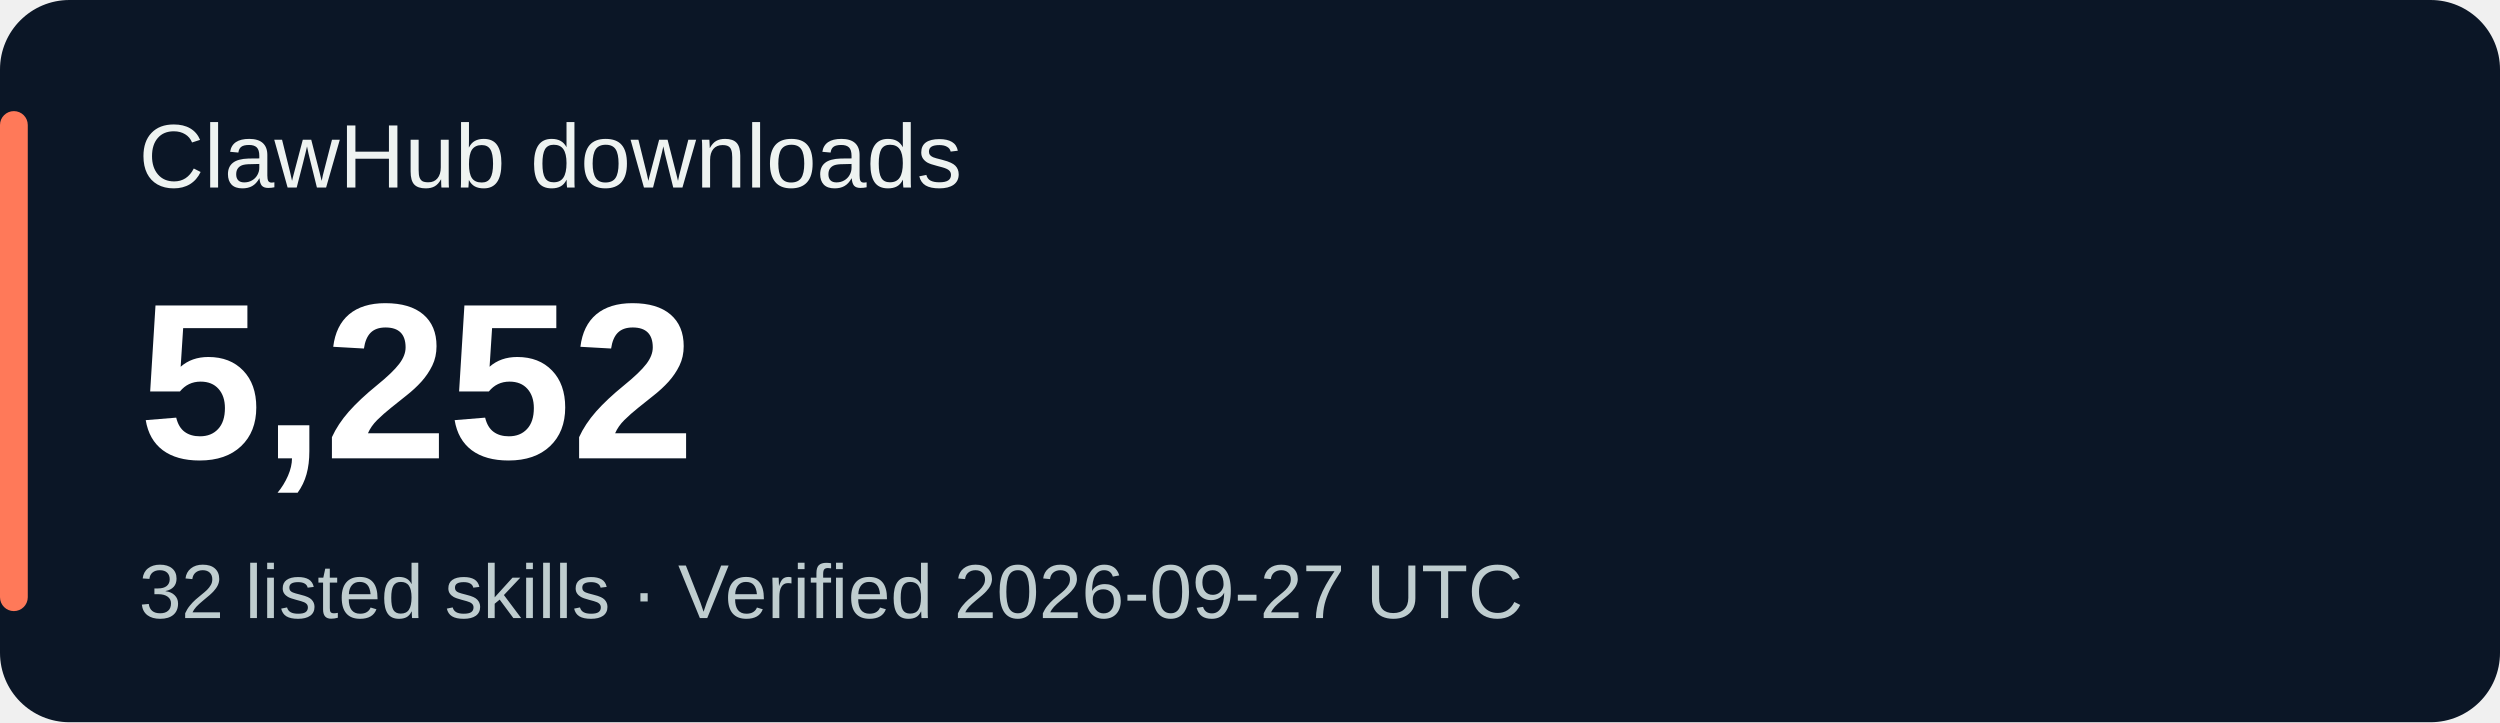
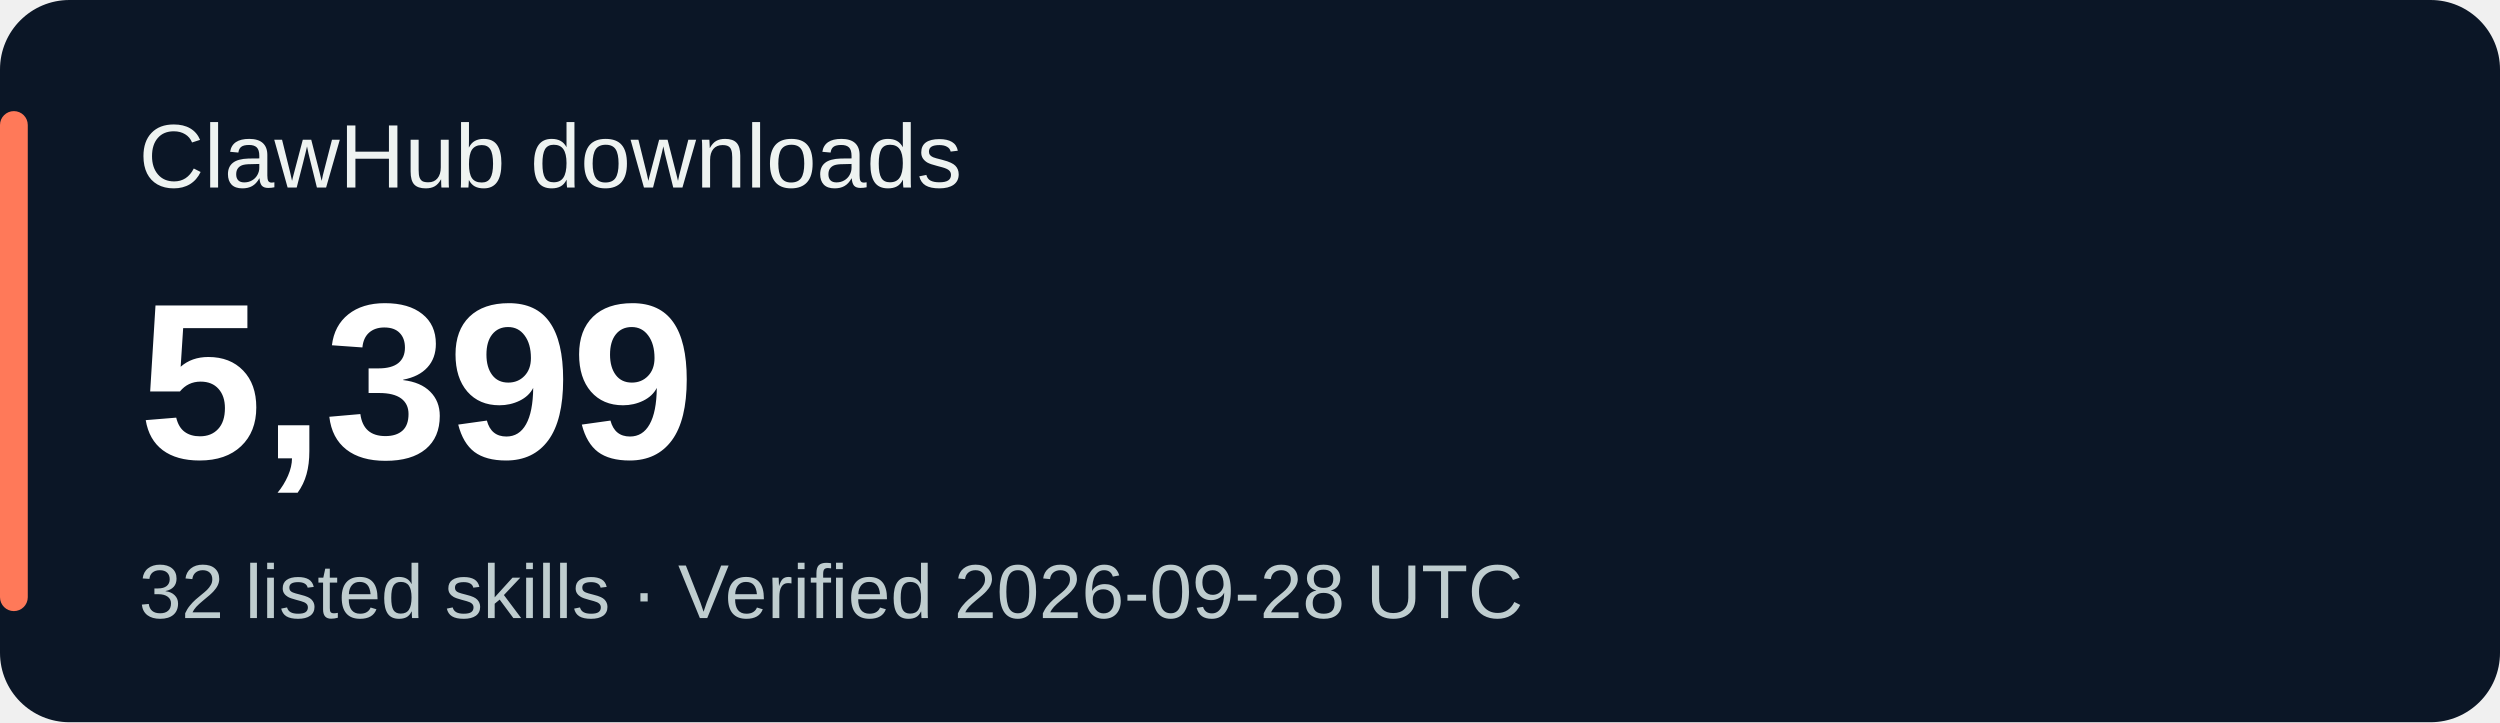
<svg xmlns="http://www.w3.org/2000/svg" width="360" height="104" viewBox="0 0 360 104" role="img" aria-labelledby="title desc">
  <rect width="360" height="104" rx="10" fill="#0b1626" />
  <rect x="0" y="16" width="4" height="72" rx="2" fill="#ff7959" />
  <g font-family="Verdana,Arial,sans-serif">
    <text x="20" y="27" fill="#eef3f1" font-size="13">ClawHub downloads</text>
-     <text x="20" y="66" fill="#ffffff" font-size="32" font-weight="700">5,252</text>
-     <text x="20" y="89" fill="#bfcdcf" font-size="11">32 listed skills · Verified 2026-09-27 UTC</text>
+     <text x="20" y="66" fill="#ffffff" font-size="32" font-weight="700">5,399</text>
+     <text x="20" y="89" fill="#bfcdcf" font-size="11">32 listed skills · Verified 2026-09-28 UTC</text>
  </g>
</svg>
